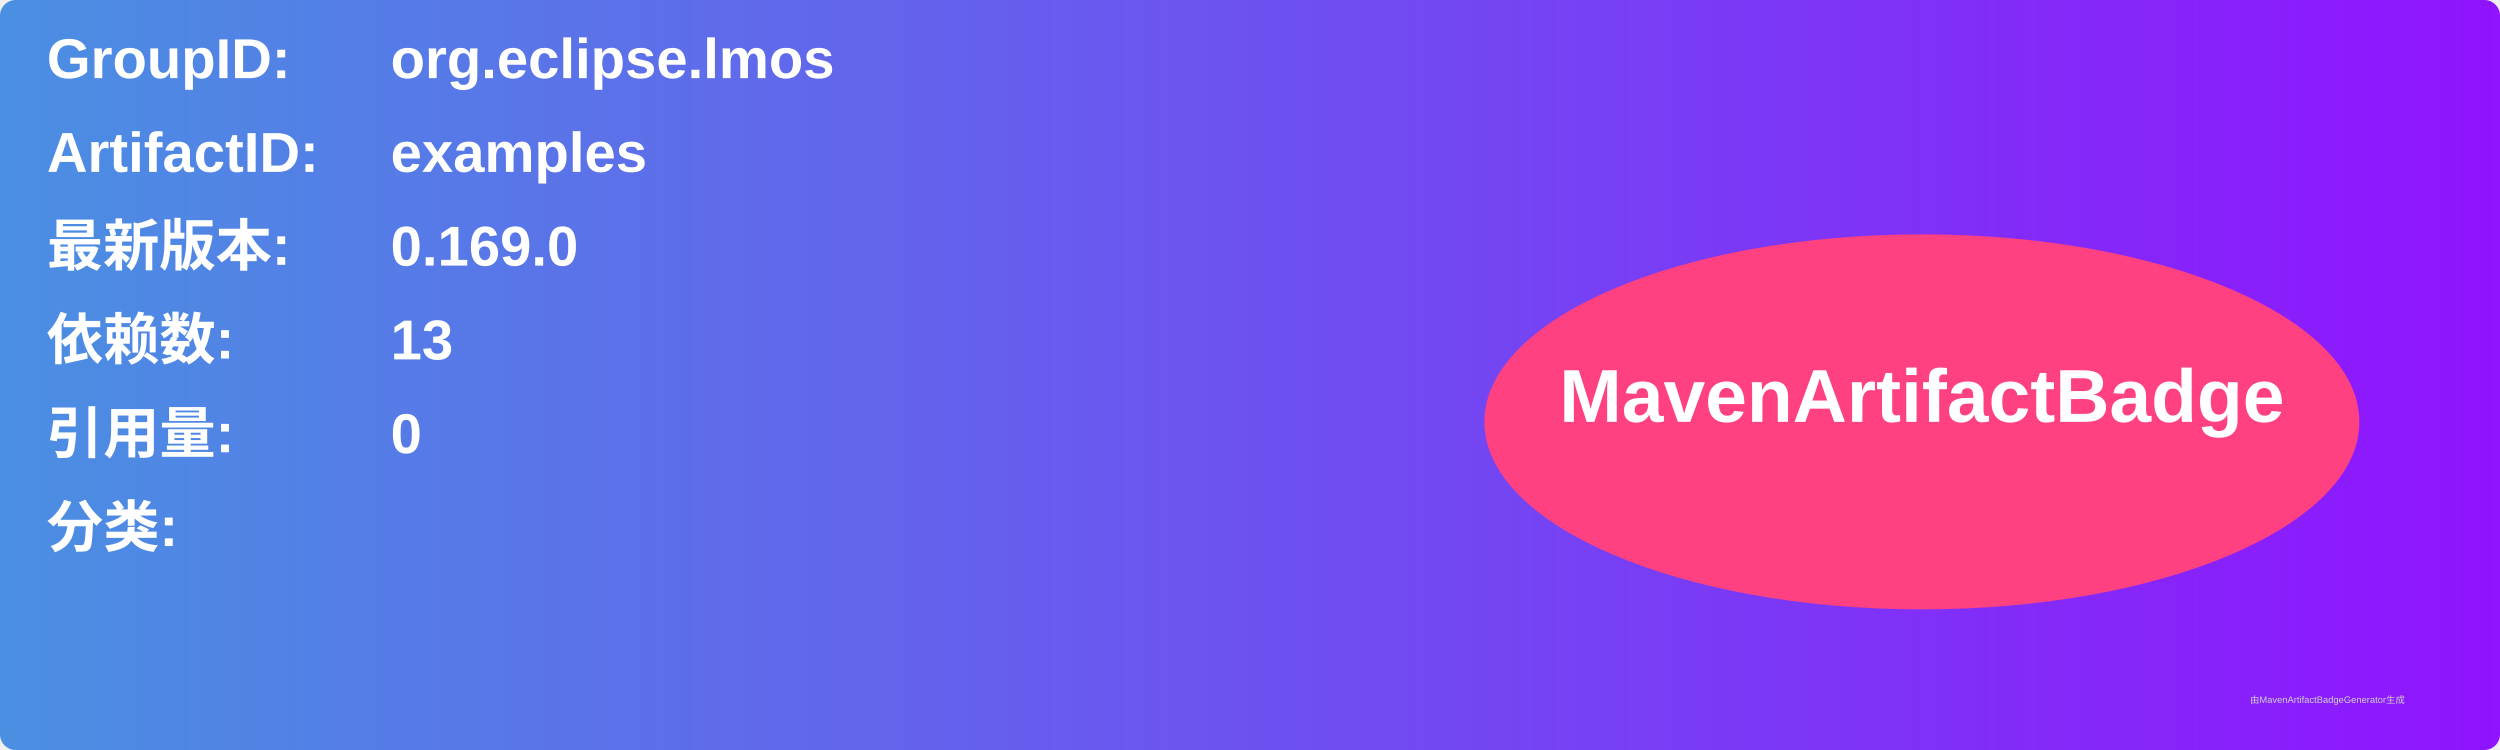
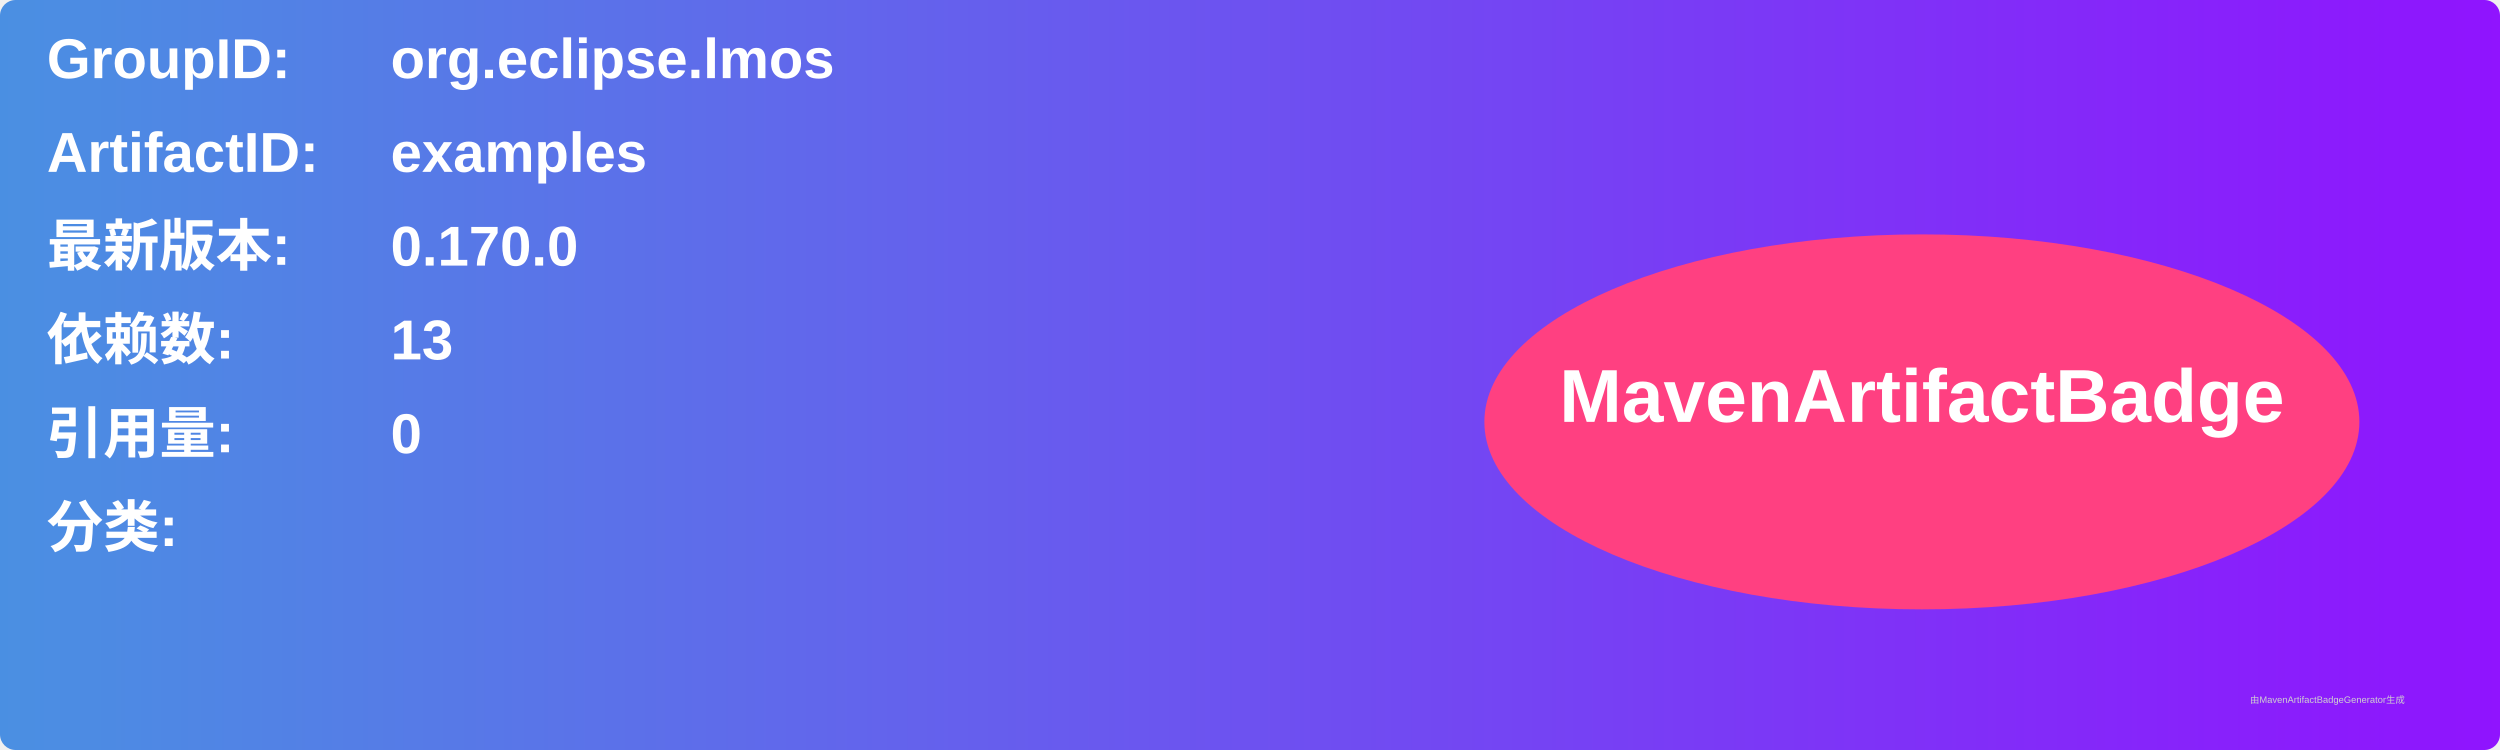
<svg xmlns="http://www.w3.org/2000/svg" width="800" height="240" viewBox="0 0 800 240">
  <linearGradient id="grad" x1="0%" y1="0%" x2="100%" y2="0%">
    <stop offset="0%" stop-color="#4a90e2" />
    <stop offset="100%" stop-color="#9013fe" />
  </linearGradient>
  <rect width="100%" height="100%" rx="5" ry="5" fill="url(#grad)" />
  <g transform="translate(15, 15)">
    <text x="0" y="10" font-family="Arial" font-size="18" fill="white" font-weight="bold" width="260">GroupID:</text>
    <text x="110" y="10" font-family="Arial" font-size="18" fill="white" font-weight="bold" width="460">org.eclipse.lmos</text>
    <text x="0" y="40" font-family="Arial" font-size="18" fill="white" font-weight="bold" width="260">ArtifactID:</text>
    <text x="110" y="40" font-family="Arial" font-size="18" fill="white" font-weight="bold" width="460">examples</text>
    <text x="0" y="70" font-family="Arial" font-size="18" fill="white" font-weight="bold">最新版本:</text>
    <text x="110" y="70" font-family="Arial" font-size="18" fill="white" font-weight="bold">
-       <tspan font-weight="bold">0.169.0</tspan>
+       <tspan font-weight="bold">0.170.0</tspan>
    </text>
    <text x="0" y="100" font-family="Arial" font-size="18" fill="white" font-weight="bold">依赖数: </text>
    <text x="110" y="100" font-family="Arial" font-size="18" fill="white">
      <tspan font-weight="bold">13</tspan>
    </text>
    <text x="0" y="130" font-family="Arial" font-size="18" fill="white" font-weight="bold">引用量: </text>
    <text x="110" y="130" font-family="Arial" font-size="18" fill="white">
      <tspan font-weight="bold">0</tspan>
    </text>
    <text x="0" y="160" font-family="Arial" font-size="18" fill="white" font-weight="bold">分类:</text>
    <text x="10" y="190" font-family="Arial" font-size="10" fill="white">
      <tspan font-weight="bold" />
    </text>
    <ellipse cx="600" cy="120" rx="140" ry="60" fill="#ff4081" />
    <text x="600" y="120" text-anchor="middle" font-family="Arial" font-size="24" fill="white" font-weight="bold">MavenArtifactBadge</text>
  </g>
  <text x="720" y="225" font-family="Arial" font-size="3" fill="#d0d0d0">由MavenArtifactBadgeGenerator生成</text>
</svg>
